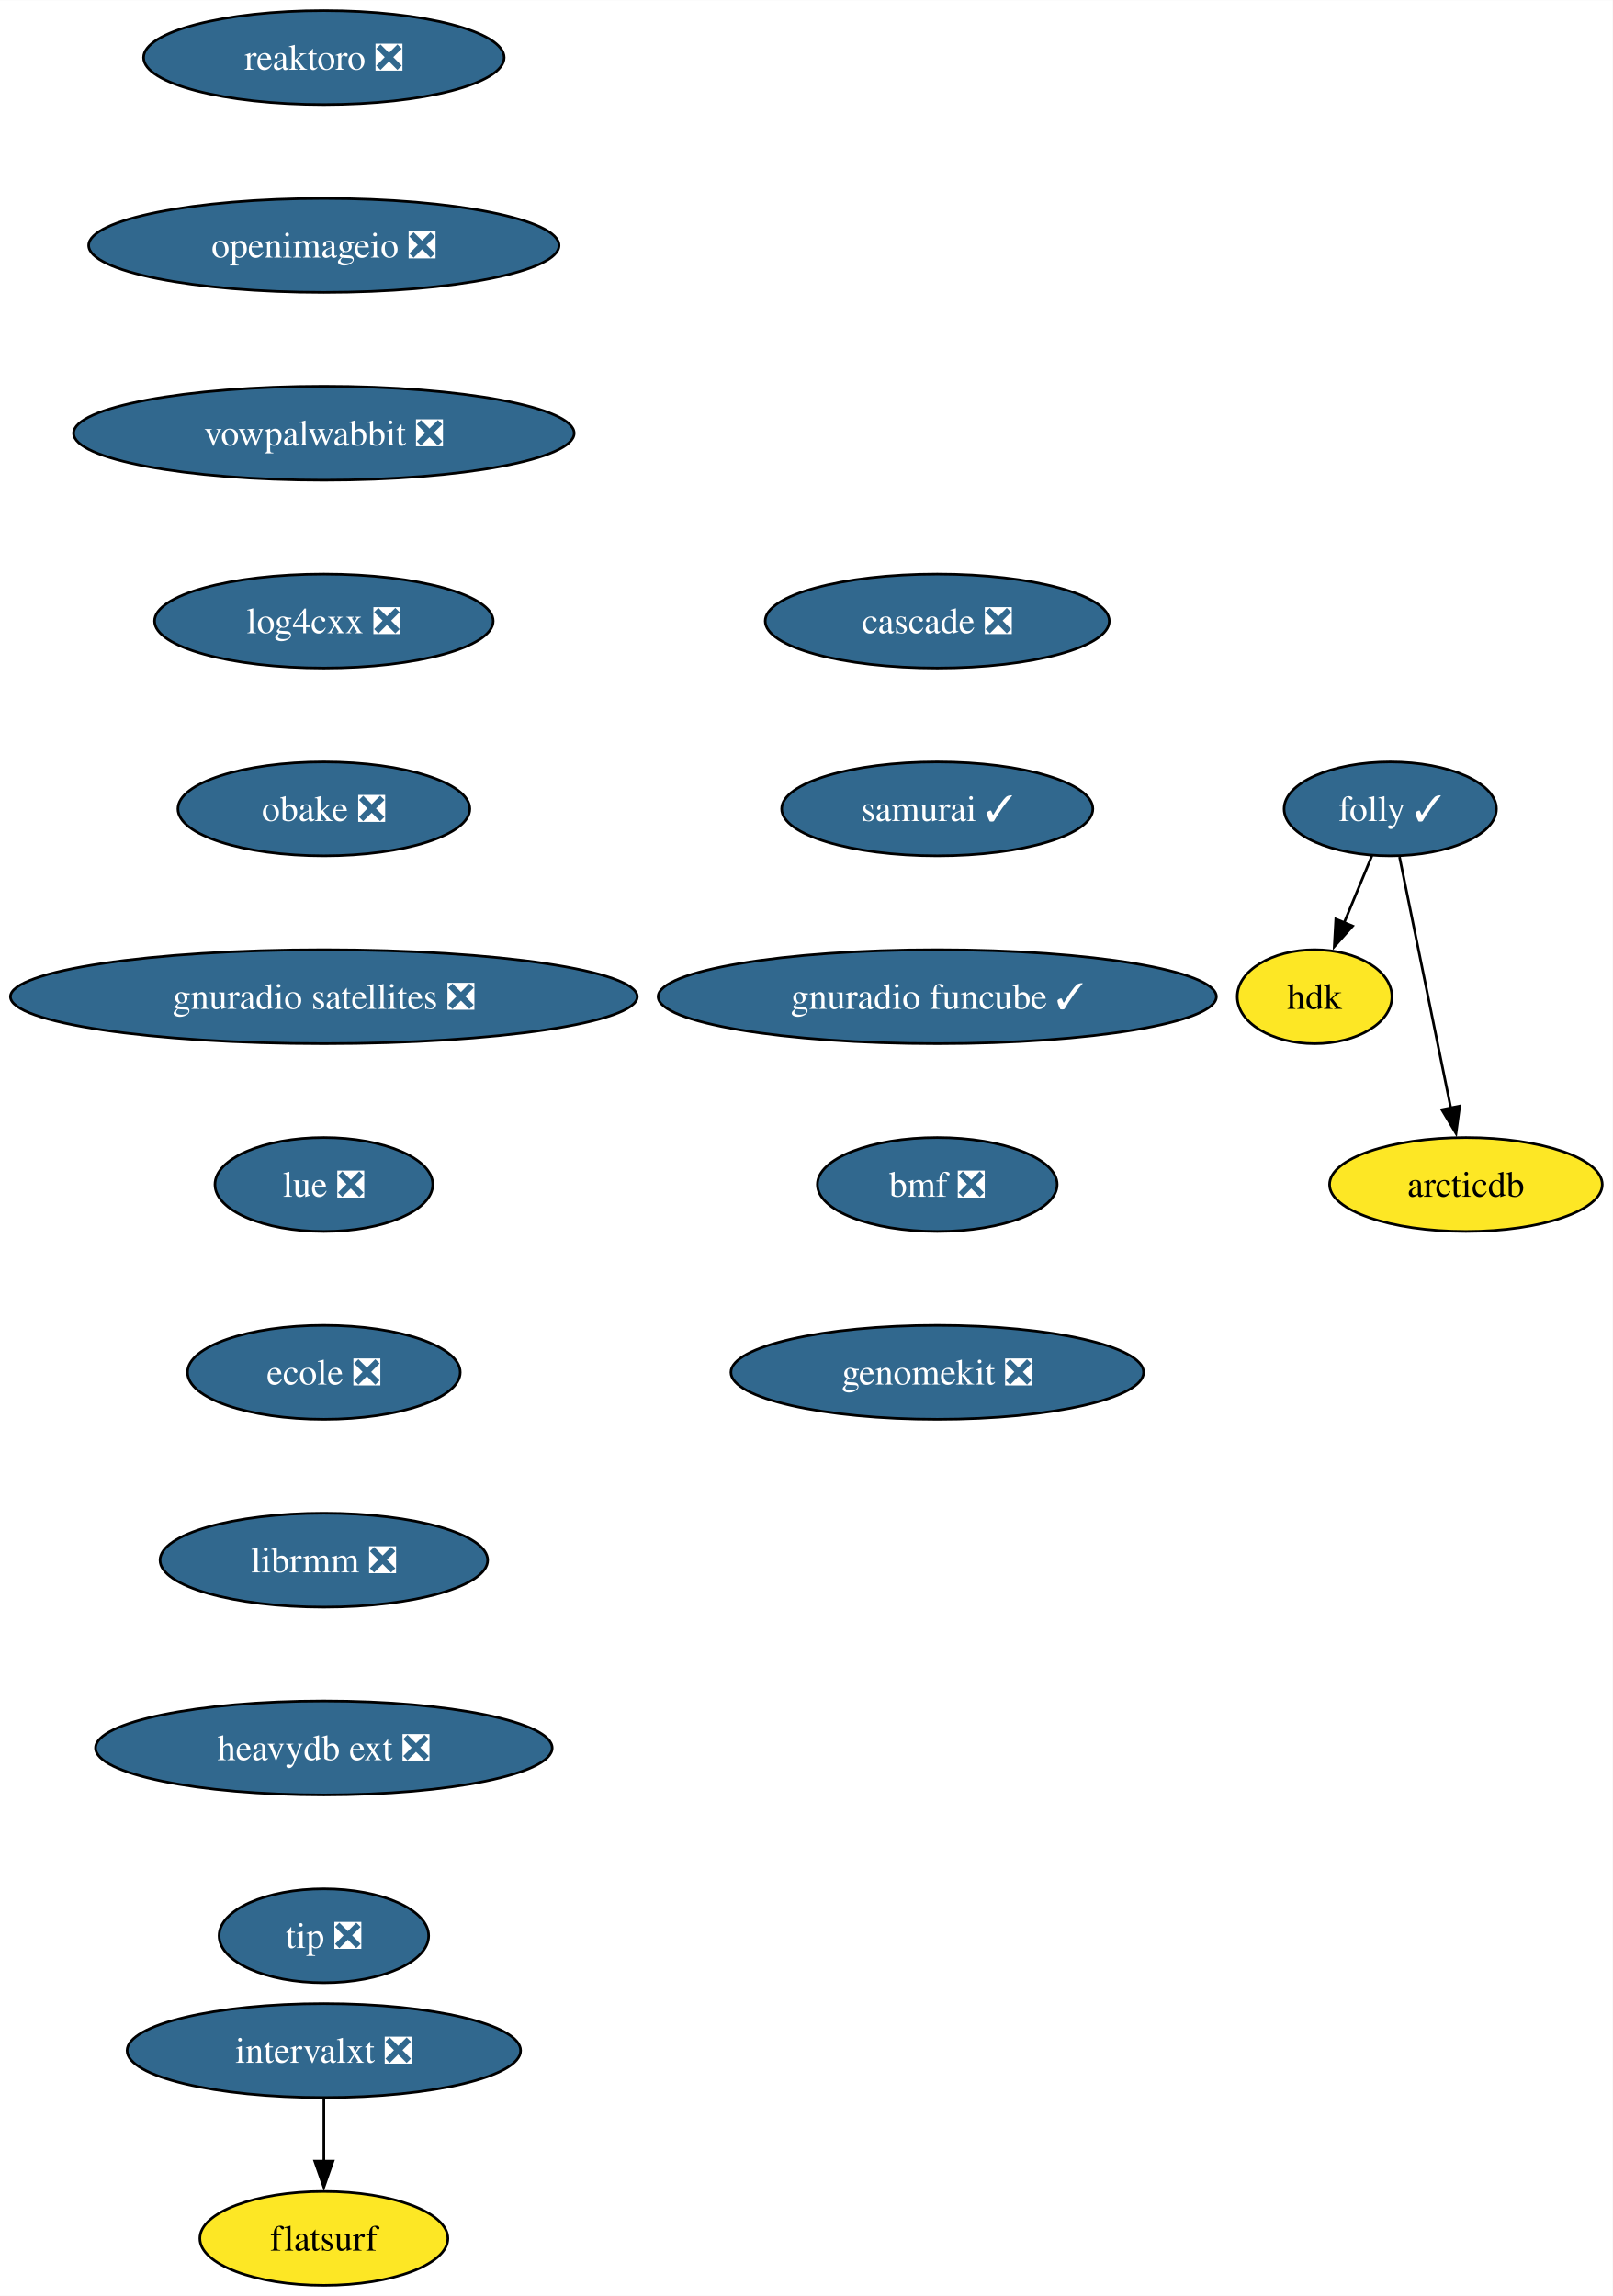
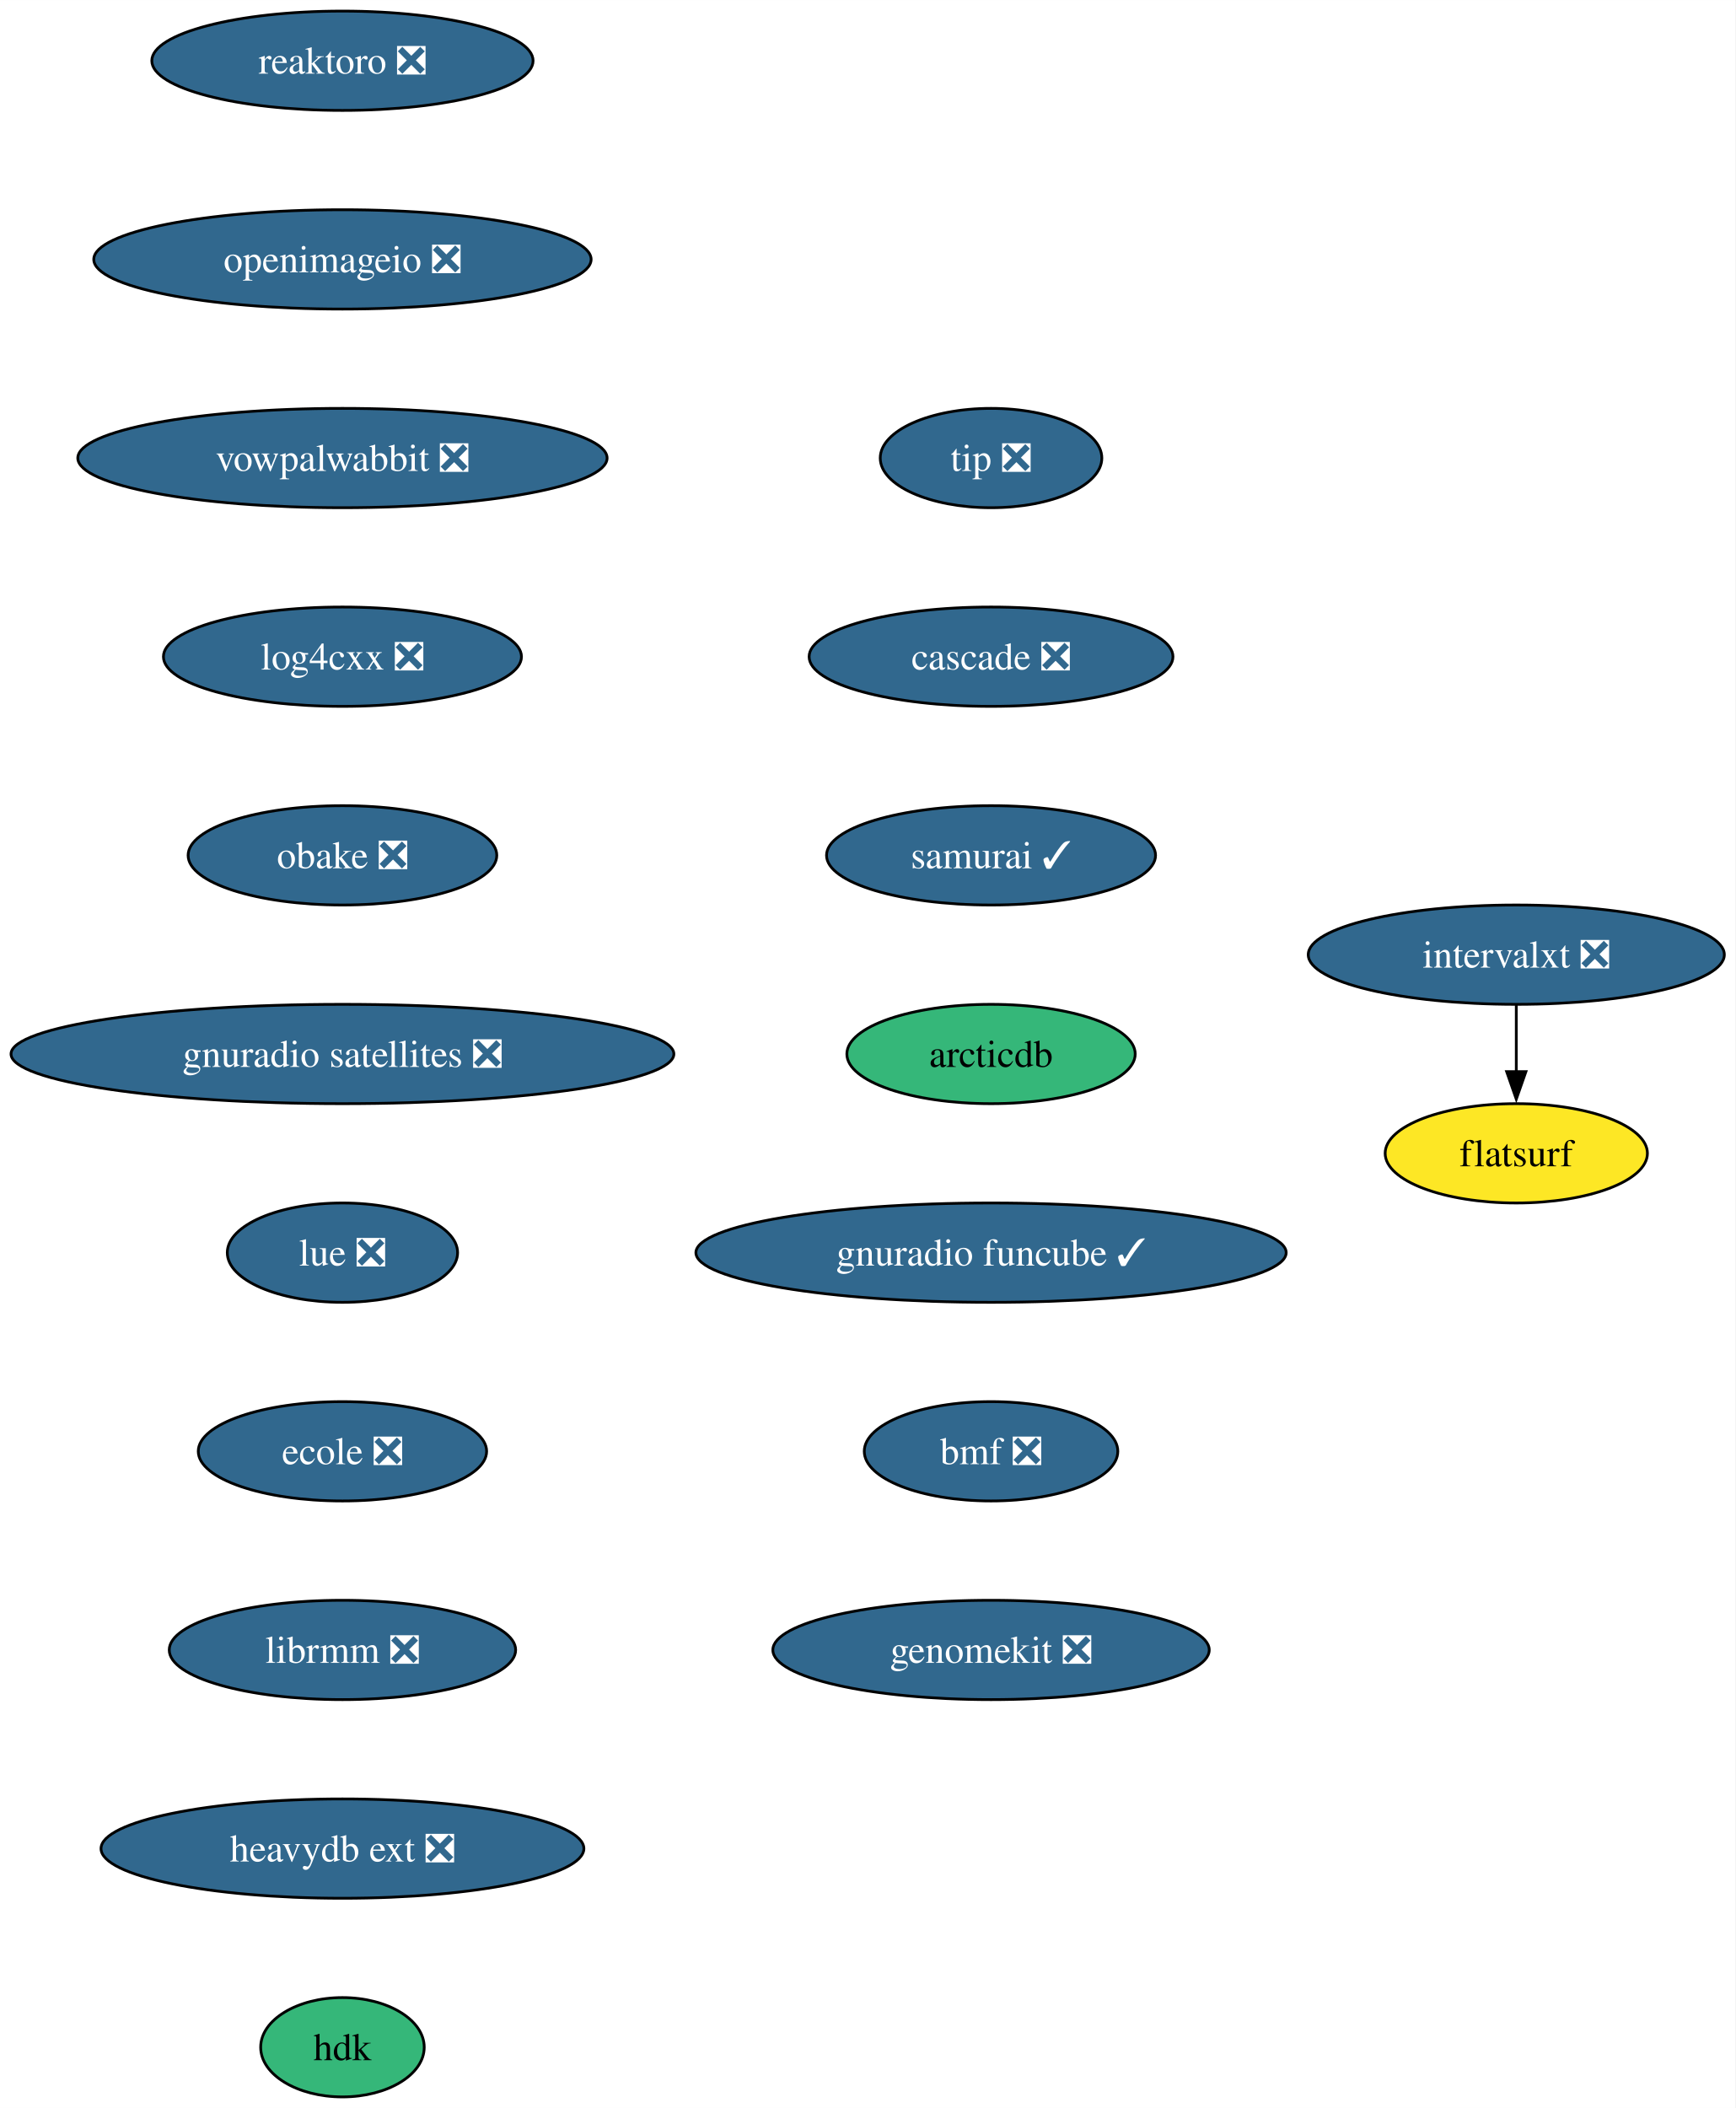
- <svg xmlns="http://www.w3.org/2000/svg" xmlns:xlink="http://www.w3.org/1999/xlink" width="618pt" height="880pt" viewBox="0.00 0.00 618.11 880.00">
-   <g id="graph0" class="graph" transform="scale(1 1) rotate(0) translate(4 876)">
-     <polygon fill="white" stroke="none" points="-4,4 -4,-876 614.11,-876 614.11,4 -4,4" />
+ <svg xmlns="http://www.w3.org/2000/svg" xmlns:xlink="http://www.w3.org/1999/xlink" width="629pt" height="764pt" viewBox="0.00 0.00 629.03 764.00">
+   <g id="graph0" class="graph" transform="scale(1 1) rotate(0) translate(4 760)">
+     <polygon fill="white" stroke="none" points="-4,4 -4,-760 625.03,-760 625.03,4 -4,4" />
    <g id="node1" class="node">
      <g id="a_node1">
        <a xlink:href="https://github.com/conda-forge/reaktoro-feedstock/pull/111" xlink:title="reaktoro ❎">
-           <ellipse fill="#31688e" stroke="black" cx="120.13" cy="-854" rx="69.1" ry="18" />
-           <text text-anchor="middle" x="120.13" y="-849.33" font-family="Times,serif" font-size="14.00" fill="white">reaktoro ❎</text>
+           <ellipse fill="#31688e" stroke="black" cx="120.13" cy="-738" rx="69.1" ry="18" />
+           <text text-anchor="middle" x="120.13" y="-733.33" font-family="Times,serif" font-size="14.00" fill="white">reaktoro ❎</text>
        </a>
      </g>
    </g>
    <g id="node2" class="node">
      <g id="a_node2">
        <a xlink:href="https://github.com/conda-forge/openimageio-feedstock/pull/107" xlink:title="openimageio ❎">
-           <ellipse fill="#31688e" stroke="black" cx="120.13" cy="-782" rx="90.14" ry="18" />
-           <text text-anchor="middle" x="120.13" y="-777.33" font-family="Times,serif" font-size="14.00" fill="white">openimageio ❎</text>
+           <ellipse fill="#31688e" stroke="black" cx="120.13" cy="-666" rx="90.14" ry="18" />
+           <text text-anchor="middle" x="120.13" y="-661.33" font-family="Times,serif" font-size="14.00" fill="white">openimageio ❎</text>
        </a>
      </g>
    </g>
    <g id="node3" class="node">
      <g id="a_node3">
        <a xlink:href="https://github.com/conda-forge/vowpalwabbit-feedstock/pull/83" xlink:title="vowpalwabbit ❎">
-           <ellipse fill="#31688e" stroke="black" cx="120.13" cy="-710" rx="95.93" ry="18" />
-           <text text-anchor="middle" x="120.13" y="-705.33" font-family="Times,serif" font-size="14.00" fill="white">vowpalwabbit ❎</text>
+           <ellipse fill="#31688e" stroke="black" cx="120.13" cy="-594" rx="95.93" ry="18" />
+           <text text-anchor="middle" x="120.13" y="-589.33" font-family="Times,serif" font-size="14.00" fill="white">vowpalwabbit ❎</text>
        </a>
      </g>
    </g>
    <g id="node4" class="node">
      <g id="a_node4">
        <a xlink:href="https://github.com/conda-forge/log4cxx-feedstock/pull/25" xlink:title="log4cxx ❎">
-           <ellipse fill="#31688e" stroke="black" cx="120.13" cy="-638" rx="64.89" ry="18" />
-           <text text-anchor="middle" x="120.13" y="-633.33" font-family="Times,serif" font-size="14.00" fill="white">log4cxx ❎</text>
+           <ellipse fill="#31688e" stroke="black" cx="120.13" cy="-522" rx="64.89" ry="18" />
+           <text text-anchor="middle" x="120.13" y="-517.33" font-family="Times,serif" font-size="14.00" fill="white">log4cxx ❎</text>
        </a>
      </g>
    </g>
    <g id="node5" class="node">
      <g id="a_node5">
        <a xlink:href="https://github.com/conda-forge/obake-feedstock/pull/47" xlink:title="obake ❎">
-           <ellipse fill="#31688e" stroke="black" cx="120.13" cy="-566" rx="55.94" ry="18" />
-           <text text-anchor="middle" x="120.13" y="-561.33" font-family="Times,serif" font-size="14.00" fill="white">obake ❎</text>
+           <ellipse fill="#31688e" stroke="black" cx="120.13" cy="-450" rx="55.94" ry="18" />
+           <text text-anchor="middle" x="120.13" y="-445.32" font-family="Times,serif" font-size="14.00" fill="white">obake ❎</text>
        </a>
      </g>
    </g>
    <g id="node6" class="node">
      <g id="a_node6">
        <a xlink:href="https://github.com/conda-forge/gnuradio-satellites-feedstock/pull/140" xlink:title="gnuradio satellites ❎">
-           <ellipse fill="#31688e" stroke="black" cx="120.13" cy="-494" rx="120.13" ry="18" />
-           <text text-anchor="middle" x="120.13" y="-489.32" font-family="Times,serif" font-size="14.00" fill="white">gnuradio satellites ❎</text>
+           <ellipse fill="#31688e" stroke="black" cx="120.13" cy="-378" rx="120.13" ry="18" />
+           <text text-anchor="middle" x="120.13" y="-373.32" font-family="Times,serif" font-size="14.00" fill="white">gnuradio satellites ❎</text>
        </a>
      </g>
    </g>
    <g id="node7" class="node">
      <g id="a_node7">
        <a xlink:href="https://github.com/conda-forge/lue-feedstock/pull/51" xlink:title="lue ❎">
-           <ellipse fill="#31688e" stroke="black" cx="120.13" cy="-422" rx="41.74" ry="18" />
-           <text text-anchor="middle" x="120.13" y="-417.32" font-family="Times,serif" font-size="14.00" fill="white">lue ❎</text>
+           <ellipse fill="#31688e" stroke="black" cx="120.13" cy="-306" rx="41.74" ry="18" />
+           <text text-anchor="middle" x="120.13" y="-301.32" font-family="Times,serif" font-size="14.00" fill="white">lue ❎</text>
        </a>
      </g>
    </g>
    <g id="node8" class="node">
      <g id="a_node8">
        <a xlink:href="https://github.com/conda-forge/ecole-feedstock/pull/42" xlink:title="ecole ❎">
-           <ellipse fill="#31688e" stroke="black" cx="120.13" cy="-350" rx="52.26" ry="18" />
-           <text text-anchor="middle" x="120.13" y="-345.32" font-family="Times,serif" font-size="14.00" fill="white">ecole ❎</text>
+           <ellipse fill="#31688e" stroke="black" cx="120.13" cy="-234" rx="52.26" ry="18" />
+           <text text-anchor="middle" x="120.13" y="-229.32" font-family="Times,serif" font-size="14.00" fill="white">ecole ❎</text>
        </a>
      </g>
    </g>
    <g id="node9" class="node">
      <g id="a_node9">
        <a xlink:href="https://github.com/conda-forge/librmm-feedstock/pull/69" xlink:title="librmm ❎">
-           <ellipse fill="#31688e" stroke="black" cx="120.13" cy="-278" rx="62.78" ry="18" />
-           <text text-anchor="middle" x="120.13" y="-273.32" font-family="Times,serif" font-size="14.00" fill="white">librmm ❎</text>
+           <ellipse fill="#31688e" stroke="black" cx="120.13" cy="-162" rx="62.78" ry="18" />
+           <text text-anchor="middle" x="120.13" y="-157.32" font-family="Times,serif" font-size="14.00" fill="white">librmm ❎</text>
        </a>
      </g>
    </g>
    <g id="node10" class="node">
      <g id="a_node10">
        <a xlink:href="https://github.com/conda-forge/heavydb-ext-feedstock/pull/75" xlink:title="heavydb ext ❎">
-           <ellipse fill="#31688e" stroke="black" cx="120.13" cy="-206" rx="87.51" ry="18" />
-           <text text-anchor="middle" x="120.13" y="-201.33" font-family="Times,serif" font-size="14.00" fill="white">heavydb ext ❎</text>
+           <ellipse fill="#31688e" stroke="black" cx="120.13" cy="-90" rx="87.51" ry="18" />
+           <text text-anchor="middle" x="120.13" y="-85.33" font-family="Times,serif" font-size="14.00" fill="white">heavydb ext ❎</text>
+         </a>
+       </g>
+     </g>
+     <g id="node13" class="node">
+       <g id="a_node13">
+         <a xlink:href="https://github.com/conda-forge/hdk-feedstock" xlink:title="hdk">
+           <ellipse fill="#35b779" stroke="black" cx="120.13" cy="-18" rx="29.64" ry="18" />
+           <text text-anchor="middle" x="120.13" y="-13.32" font-family="Times,serif" font-size="14.00">hdk</text>
+         </a>
+       </g>
+     </g>
+     <g id="node11" class="node">
+       <g id="a_node11">
+         <a xlink:href="https://github.com/conda-forge/intervalxt-feedstock/pull/22" xlink:title="intervalxt ❎">
+           <ellipse fill="#31688e" stroke="black" cx="545.62" cy="-414" rx="75.41" ry="18" />
+           <text text-anchor="middle" x="545.62" y="-409.32" font-family="Times,serif" font-size="14.00" fill="white">intervalxt ❎</text>
+         </a>
+       </g>
+     </g>
+     <g id="node12" class="node">
+       <g id="a_node12">
+         <a xlink:href="https://github.com/conda-forge/flatsurf-feedstock" xlink:title="flatsurf">
+           <ellipse fill="#fde725" stroke="black" cx="545.62" cy="-342" rx="47.53" ry="18" />
+           <text text-anchor="middle" x="545.62" y="-337.32" font-family="Times,serif" font-size="14.00">flatsurf</text>
+         </a>
+       </g>
+     </g>
+     <g id="edge10" class="edge">
+       <path fill="none" stroke="black" d="M545.62,-395.7C545.62,-388.41 545.62,-379.73 545.62,-371.54" />
+       <polygon fill="black" stroke="black" points="549.12,-371.62 545.62,-361.62 542.12,-371.62 549.12,-371.62" />
+     </g>
+     <g id="node14" class="node">
+       <g id="a_node14">
+         <a xlink:href="https://github.com/conda-forge/tip-feedstock/pull/32" xlink:title="tip ❎">
+           <ellipse fill="#31688e" stroke="black" cx="355.23" cy="-594" rx="40.16" ry="18" />
+           <text text-anchor="middle" x="355.23" y="-589.33" font-family="Times,serif" font-size="14.00" fill="white">tip ❎</text>
+         </a>
+       </g>
+     </g>
+     <g id="node15" class="node">
+       <g id="a_node15">
+         <a xlink:href="https://github.com/conda-forge/cascade-feedstock/pull/23" xlink:title="cascade ❎">
+           <ellipse fill="#31688e" stroke="black" cx="355.23" cy="-522" rx="65.94" ry="18" />
+           <text text-anchor="middle" x="355.23" y="-517.33" font-family="Times,serif" font-size="14.00" fill="white">cascade ❎</text>
        </a>
      </g>
    </g>
    <g id="node16" class="node">
      <g id="a_node16">
-         <a xlink:href="https://github.com/conda-forge/tip-feedstock/pull/32" xlink:title="tip ❎">
-           <ellipse fill="#31688e" stroke="black" cx="120.13" cy="-134" rx="40.16" ry="18" />
-           <text text-anchor="middle" x="120.13" y="-129.32" font-family="Times,serif" font-size="14.00" fill="white">tip ❎</text>
+         <a xlink:href="https://github.com/conda-forge/samurai-feedstock/pull/22" xlink:title="samurai ✓">
+           <ellipse fill="#31688e" stroke="black" cx="355.23" cy="-450" rx="59.63" ry="18" />
+           <text text-anchor="middle" x="355.23" y="-445.32" font-family="Times,serif" font-size="14.00" fill="white">samurai ✓</text>
        </a>
      </g>
    </g>
-     <g id="node11" class="node">
-       <g id="a_node11">
-         <a xlink:href="https://github.com/conda-forge/folly-feedstock/pull/222" xlink:title="folly ✓">
-           <ellipse fill="#31688e" stroke="black" cx="528.85" cy="-566" rx="40.69" ry="18" />
-           <text text-anchor="middle" x="528.85" y="-561.33" font-family="Times,serif" font-size="14.00" fill="white">folly ✓</text>
-         </a>
-       </g>
-     </g>
-     <g id="node12" class="node">
-       <g id="a_node12">
-         <a xlink:href="https://github.com/conda-forge/hdk-feedstock" xlink:title="hdk">
-           <ellipse fill="#fde725" stroke="black" cx="499.85" cy="-494" rx="29.64" ry="18" />
-           <text text-anchor="middle" x="499.85" y="-489.32" font-family="Times,serif" font-size="14.00">hdk</text>
-         </a>
-       </g>
-     </g>
-     <g id="edge10" class="edge">
-       <path fill="none" stroke="black" d="M521.83,-548.05C518.62,-540.32 514.74,-530.96 511.14,-522.27" />
-       <polygon fill="black" stroke="black" points="514.44,-521.09 507.38,-513.19 507.97,-523.77 514.44,-521.09" />
-     </g>
-     <g id="node13" class="node">
-       <g id="a_node13">
-         <a xlink:href="https://github.com/conda-forge/arcticdb-feedstock" xlink:title="arcticdb">
-           <ellipse fill="#fde725" stroke="black" cx="557.85" cy="-422" rx="52.26" ry="18" />
-           <text text-anchor="middle" x="557.85" y="-417.32" font-family="Times,serif" font-size="14.00">arcticdb</text>
-         </a>
-       </g>
-     </g>
-     <g id="edge11" class="edge">
-       <path fill="none" stroke="black" d="M532.4,-547.59C537.32,-523.5 546.26,-479.75 552.12,-451.03" />
-       <polygon fill="black" stroke="black" points="555.48,-452.09 554.05,-441.59 548.62,-450.69 555.48,-452.09" />
-     </g>
-     <g id="node14" class="node">
-       <g id="a_node14">
-         <a xlink:href="https://github.com/conda-forge/intervalxt-feedstock/pull/22" xlink:title="intervalxt ❎">
-           <ellipse fill="#31688e" stroke="black" cx="120.13" cy="-90" rx="75.41" ry="18" />
-           <text text-anchor="middle" x="120.13" y="-85.33" font-family="Times,serif" font-size="14.00" fill="white">intervalxt ❎</text>
-         </a>
-       </g>
-     </g>
-     <g id="node15" class="node">
-       <g id="a_node15">
-         <a xlink:href="https://github.com/conda-forge/flatsurf-feedstock" xlink:title="flatsurf">
-           <ellipse fill="#fde725" stroke="black" cx="120.13" cy="-18" rx="47.53" ry="18" />
-           <text text-anchor="middle" x="120.13" y="-13.32" font-family="Times,serif" font-size="14.00">flatsurf</text>
-         </a>
-       </g>
-     </g>
-     <g id="edge12" class="edge">
-       <path fill="none" stroke="black" d="M120.13,-71.7C120.13,-64.41 120.13,-55.73 120.13,-47.54" />
-       <polygon fill="black" stroke="black" points="123.63,-47.62 120.13,-37.62 116.63,-47.62 123.63,-47.62" />
-     </g>
    <g id="node17" class="node">
      <g id="a_node17">
-         <a xlink:href="https://github.com/conda-forge/cascade-feedstock/pull/23" xlink:title="cascade ❎">
-           <ellipse fill="#31688e" stroke="black" cx="355.23" cy="-638" rx="65.94" ry="18" />
-           <text text-anchor="middle" x="355.23" y="-633.33" font-family="Times,serif" font-size="14.00" fill="white">cascade ❎</text>
+         <a xlink:href="https://github.com/conda-forge/arcticdb-feedstock" xlink:title="arcticdb">
+           <ellipse fill="#35b779" stroke="black" cx="355.23" cy="-378" rx="52.26" ry="18" />
+           <text text-anchor="middle" x="355.23" y="-373.32" font-family="Times,serif" font-size="14.00">arcticdb</text>
        </a>
      </g>
    </g>
    <g id="node18" class="node">
      <g id="a_node18">
-         <a xlink:href="https://github.com/conda-forge/samurai-feedstock/pull/22" xlink:title="samurai ✓">
-           <ellipse fill="#31688e" stroke="black" cx="355.23" cy="-566" rx="59.63" ry="18" />
-           <text text-anchor="middle" x="355.23" y="-561.33" font-family="Times,serif" font-size="14.00" fill="white">samurai ✓</text>
+         <a xlink:href="https://github.com/conda-forge/gnuradio-funcube-feedstock/pull/10" xlink:title="gnuradio funcube ✓">
+           <ellipse fill="#31688e" stroke="black" cx="355.23" cy="-306" rx="106.98" ry="18" />
+           <text text-anchor="middle" x="355.23" y="-301.32" font-family="Times,serif" font-size="14.00" fill="white">gnuradio funcube ✓</text>
        </a>
      </g>
    </g>
    <g id="node19" class="node">
      <g id="a_node19">
-         <a xlink:href="https://github.com/conda-forge/gnuradio-funcube-feedstock/pull/10" xlink:title="gnuradio funcube ✓">
-           <ellipse fill="#31688e" stroke="black" cx="355.23" cy="-494" rx="106.98" ry="18" />
-           <text text-anchor="middle" x="355.23" y="-489.32" font-family="Times,serif" font-size="14.00" fill="white">gnuradio funcube ✓</text>
+         <a xlink:href="https://github.com/conda-forge/bmf-feedstock/pull/27" xlink:title="bmf ❎">
+           <ellipse fill="#31688e" stroke="black" cx="355.23" cy="-234" rx="45.95" ry="18" />
+           <text text-anchor="middle" x="355.23" y="-229.32" font-family="Times,serif" font-size="14.00" fill="white">bmf ❎</text>
        </a>
      </g>
    </g>
    <g id="node20" class="node">
      <g id="a_node20">
-         <a xlink:href="https://github.com/conda-forge/bmf-feedstock/pull/27" xlink:title="bmf ❎">
-           <ellipse fill="#31688e" stroke="black" cx="355.23" cy="-422" rx="45.95" ry="18" />
-           <text text-anchor="middle" x="355.23" y="-417.32" font-family="Times,serif" font-size="14.00" fill="white">bmf ❎</text>
-         </a>
-       </g>
-     </g>
-     <g id="node21" class="node">
-       <g id="a_node21">
        <a xlink:href="https://github.com/conda-forge/genomekit-feedstock/pull/30" xlink:title="genomekit ❎">
-           <ellipse fill="#31688e" stroke="black" cx="355.23" cy="-350" rx="79.09" ry="18" />
-           <text text-anchor="middle" x="355.23" y="-345.32" font-family="Times,serif" font-size="14.00" fill="white">genomekit ❎</text>
+           <ellipse fill="#31688e" stroke="black" cx="355.23" cy="-162" rx="79.09" ry="18" />
+           <text text-anchor="middle" x="355.23" y="-157.32" font-family="Times,serif" font-size="14.00" fill="white">genomekit ❎</text>
        </a>
      </g>
    </g>
  </g>
</svg>
